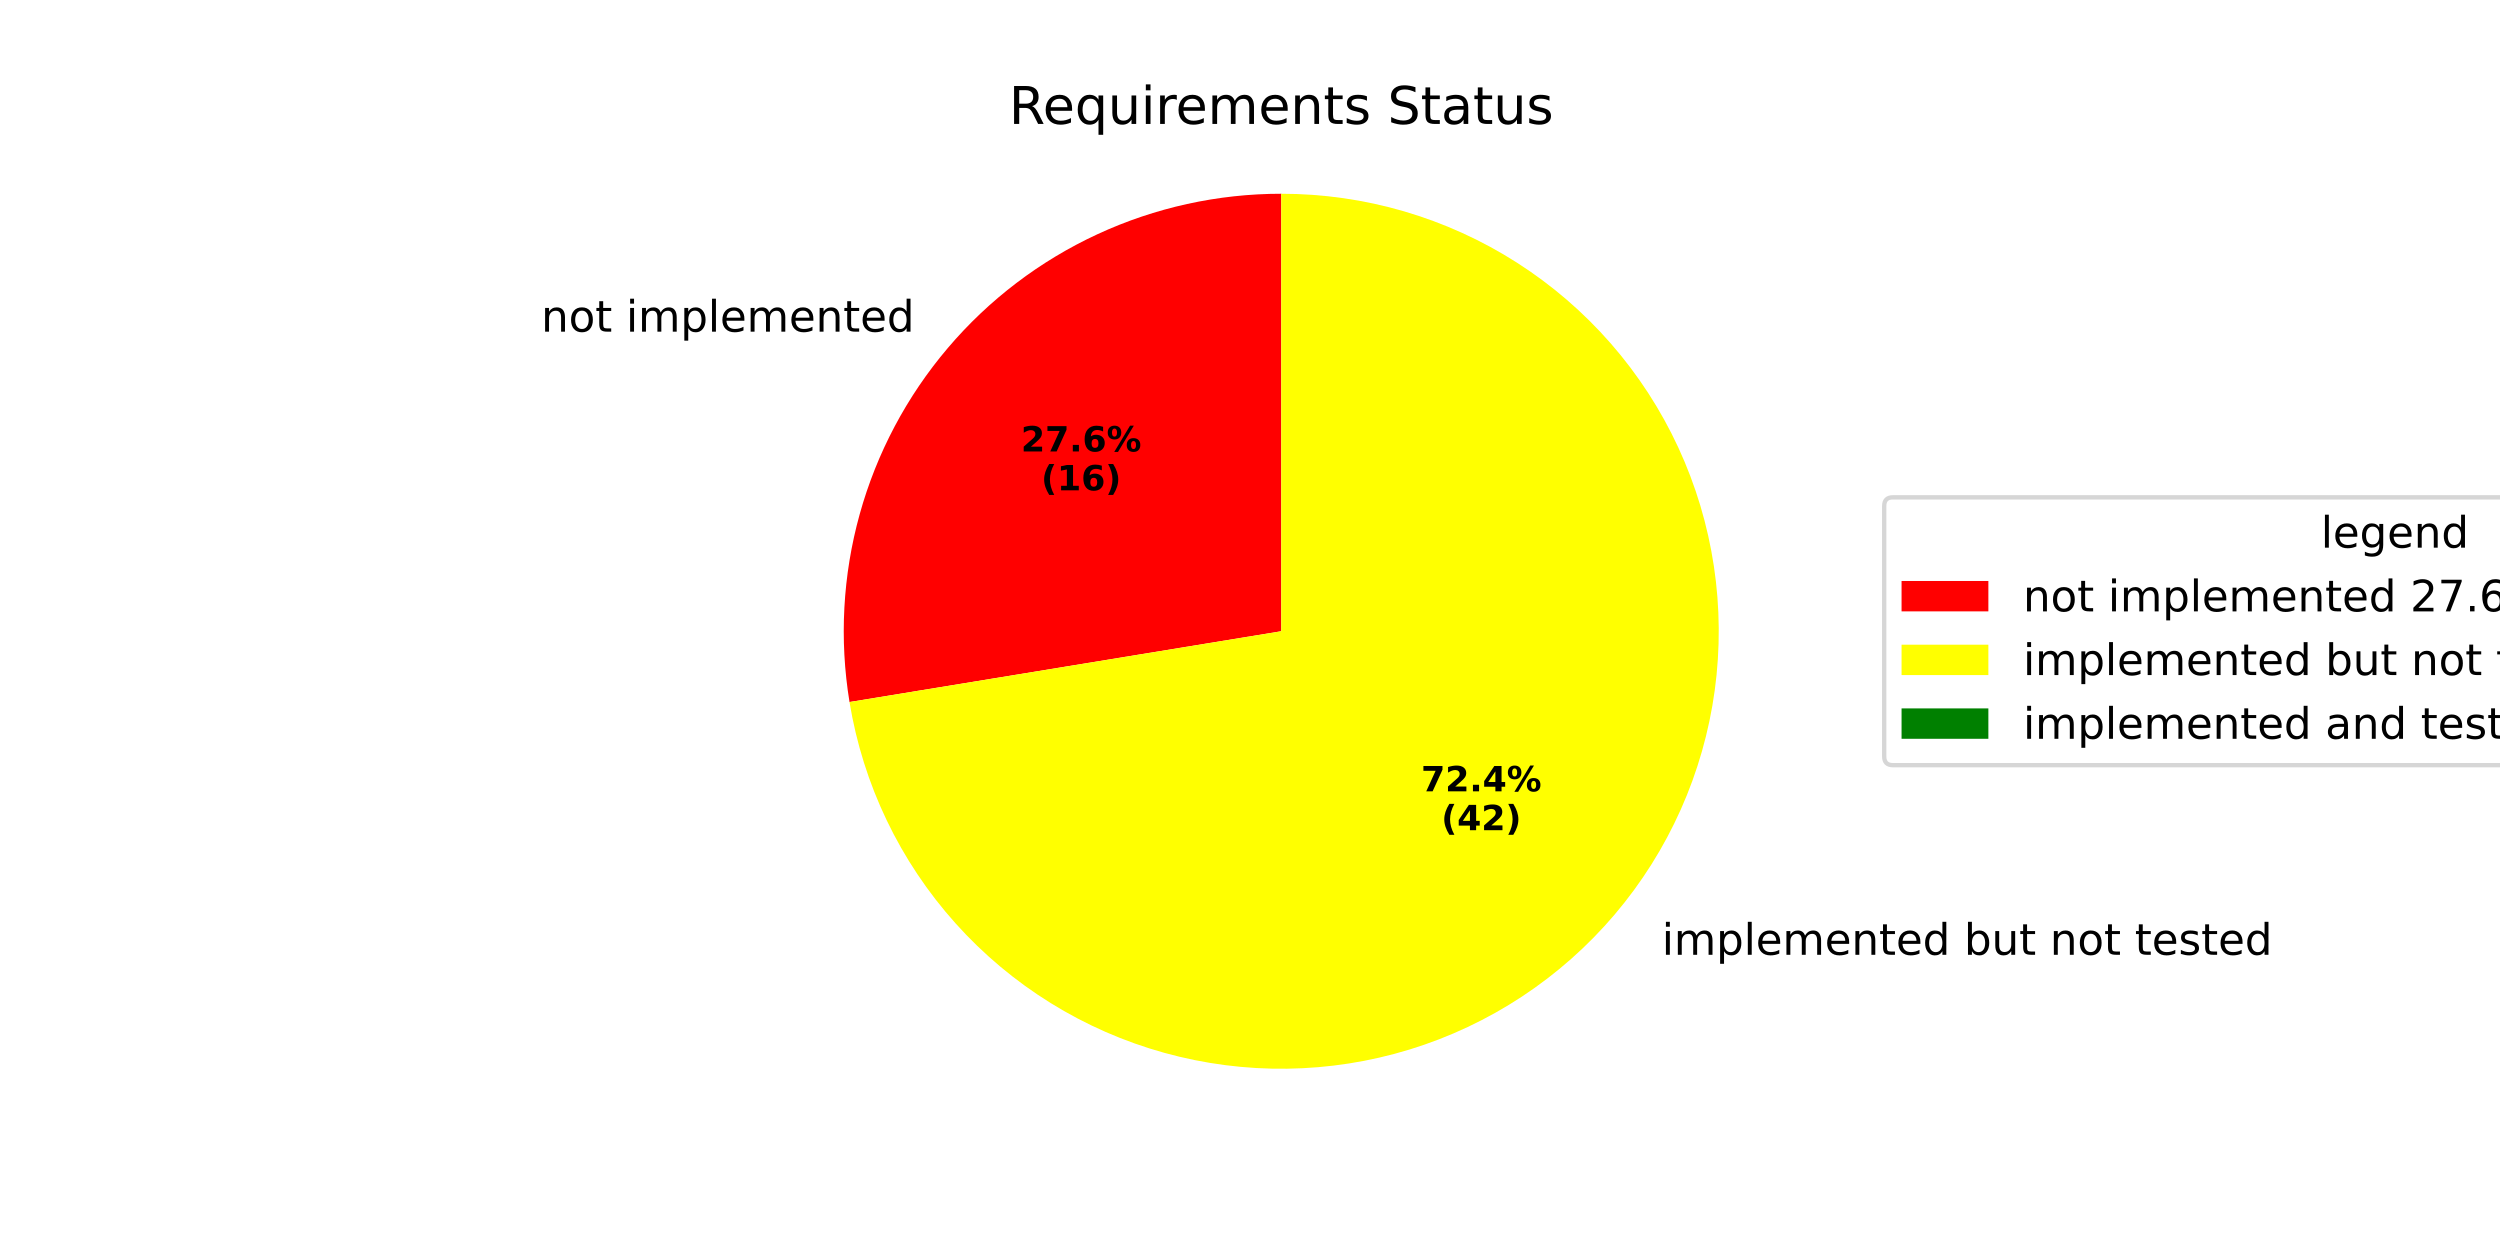
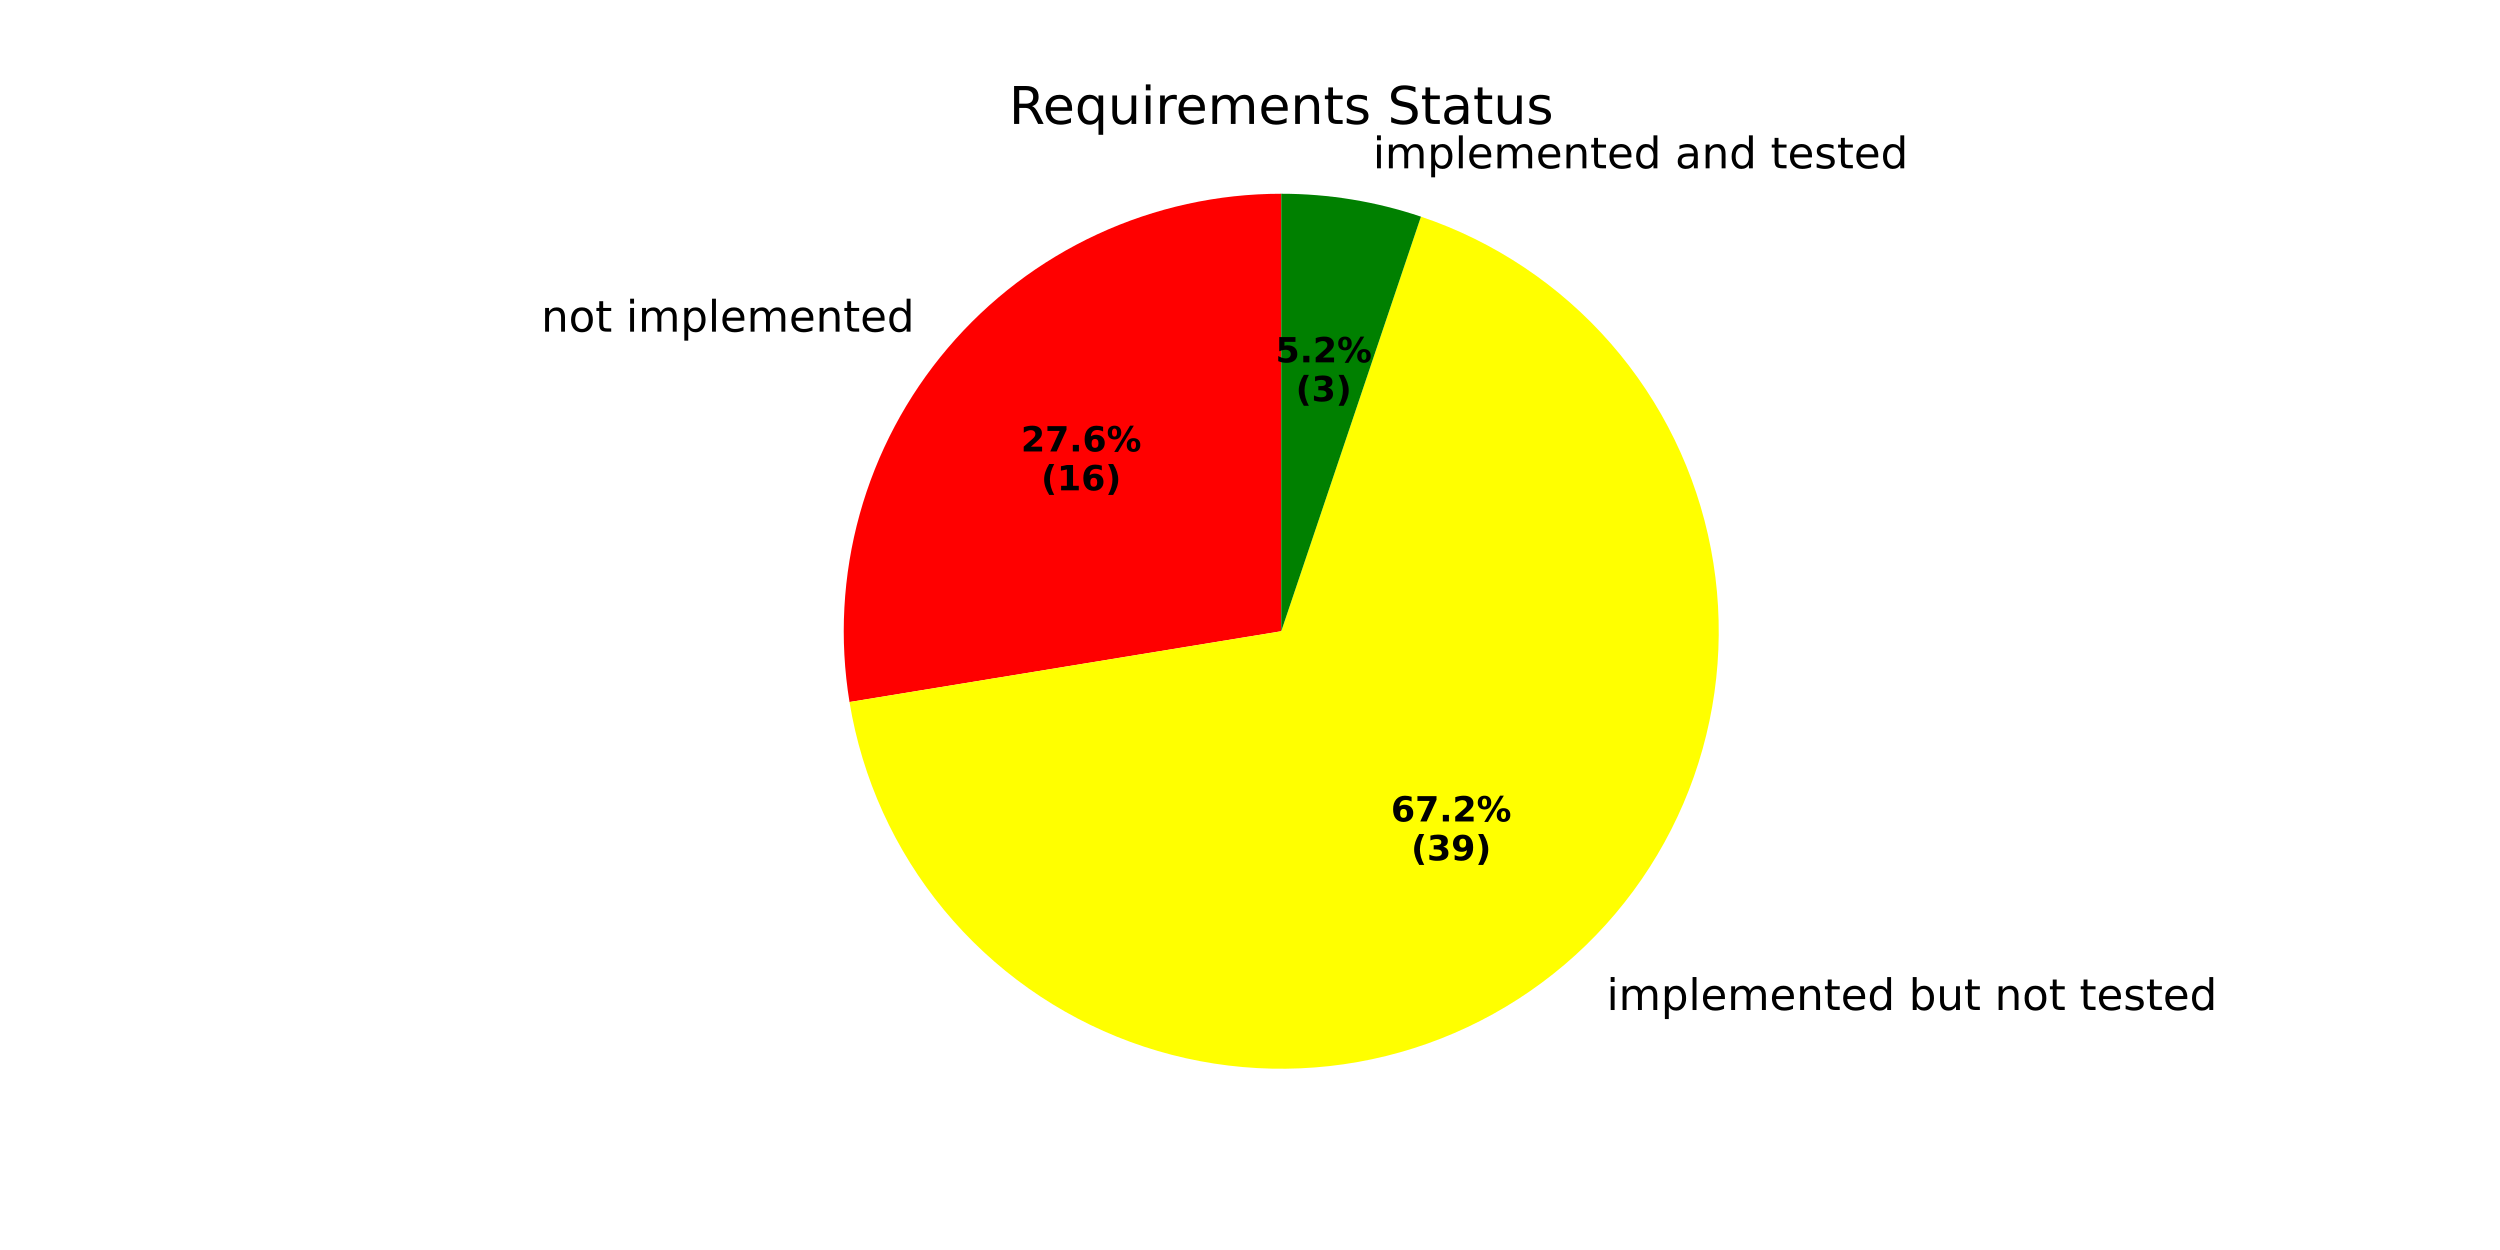
<svg xmlns="http://www.w3.org/2000/svg" xmlns:xlink="http://www.w3.org/1999/xlink" width="576pt" height="288pt" viewBox="0 0 576 288" version="1.1">
  <defs>
    <style type="text/css">*{stroke-linejoin: round; stroke-linecap: butt}</style>
  </defs>
  <g id="figure_1">
    <g id="patch_1">
      <path d="M 0 288  L 576 288  L 576 0  L 0 0  z " style="fill: #ffffff" />
    </g>
    <g id="axes_1">
      <g id="patch_2">
-         <path d="M 295.2 44.64  C 280.584 44.64 266.141 47.819 252.875 53.956  C 239.61 60.094 227.836 69.043 218.374 80.184  C 208.911 91.324 201.984 104.39 198.074 118.473  C 194.164 132.557 193.363 147.324 195.728 161.748  L 295.2 145.44  z " style="fill: #ff0000" />
+         <path d="M 295.2 44.64  C 280.584 44.64 266.141 47.819 252.875 53.956  C 239.61 60.094 227.837 69.043 218.374 80.183  C 208.912 91.324 201.984 104.39 198.074 118.473  C 194.164 132.557 193.363 147.324 195.728 161.748  L 295.2 145.44  z " style="fill: #ff0000" />
      </g>
      <g id="patch_3">
-         <path d="M 195.728 161.748  C 198.84 180.732 207.323 198.434 220.169 212.753  C 233.016 227.073 249.697 237.42 268.233 242.566  C 286.769 247.713 306.397 247.447 324.787 241.8  C 343.177 236.154 359.572 225.359 372.026 210.697  C 384.48 196.035 392.48 178.11 395.077 159.048  C 397.675 139.987 394.761 120.575 386.684 103.115  C 378.606 85.656 365.697 70.868 349.488 60.508  C 333.279 50.147 314.437 44.64 295.2 44.64  L 295.2 145.44  z " style="fill: #ffff00" />
+         <path d="M 195.728 161.748  C 198.615 179.36 206.129 195.893 217.497 209.65  C 228.866 223.408 243.687 233.903 260.44 240.057  C 277.192 246.212 295.282 247.808 312.853 244.682  C 330.424 241.557 346.854 233.82 360.457 222.266  C 374.059 210.712 384.352 195.75 390.279 178.916  C 396.206 162.082 397.557 143.972 394.194 126.445  C 390.831 108.918 382.872 92.594 371.135 79.149  C 359.398 65.705 344.299 55.615 327.386 49.917  L 295.2 145.44  z " style="fill: #ffff00" />
      </g>
      <g id="patch_4">
-         <path d="M 295.2 44.64  C 295.2 44.64 295.2 44.64 295.2 44.64  L 295.2 145.44  z " style="fill: #008000" />
+         <path d="M 327.386 49.917  C 322.209 48.172 316.899 46.852 311.508 45.968  C 306.117 45.084 300.663 44.64 295.2 44.64  L 295.2 145.44  z " style="fill: #008000" />
      </g>
      <g id="matplotlib.axis_1" />
      <g id="matplotlib.axis_2" />
      <g id="text_1">
-         <g transform="translate(124.6851 76.41726) scale(0.1 -0.1)">
+         <g transform="translate(124.6852 76.41723) scale(0.1 -0.1)">
          <defs>
            <path id="DejaVuSans-6e" d="M 3513 2113  L 3513 0  L 2938 0  L 2938 2094  Q 2938 2591 2744 2837  Q 2550 3084 2163 3084  Q 1697 3084 1428 2787  Q 1159 2491 1159 1978  L 1159 0  L 581 0  L 581 3500  L 1159 3500  L 1159 2956  Q 1366 3272 1645 3428  Q 1925 3584 2291 3584  Q 2894 3584 3203 3211  Q 3513 2838 3513 2113  z " transform="scale(0.015625)" />
            <path id="DejaVuSans-6f" d="M 1959 3097  Q 1497 3097 1228 2736  Q 959 2375 959 1747  Q 959 1119 1226 758  Q 1494 397 1959 397  Q 2419 397 2687 759  Q 2956 1122 2956 1747  Q 2956 2369 2687 2733  Q 2419 3097 1959 3097  z M 1959 3584  Q 2709 3584 3137 3096  Q 3566 2609 3566 1747  Q 3566 888 3137 398  Q 2709 -91 1959 -91  Q 1206 -91 779 398  Q 353 888 353 1747  Q 353 2609 779 3096  Q 1206 3584 1959 3584  z " transform="scale(0.015625)" />
            <path id="DejaVuSans-74" d="M 1172 4494  L 1172 3500  L 2356 3500  L 2356 3053  L 1172 3053  L 1172 1153  Q 1172 725 1289 603  Q 1406 481 1766 481  L 2356 481  L 2356 0  L 1766 0  Q 1100 0 847 248  Q 594 497 594 1153  L 594 3053  L 172 3053  L 172 3500  L 594 3500  L 594 4494  L 1172 4494  z " transform="scale(0.015625)" />
            <path id="DejaVuSans-20" transform="scale(0.015625)" />
            <path id="DejaVuSans-69" d="M 603 3500  L 1178 3500  L 1178 0  L 603 0  L 603 3500  z M 603 4863  L 1178 4863  L 1178 4134  L 603 4134  L 603 4863  z " transform="scale(0.015625)" />
            <path id="DejaVuSans-6d" d="M 3328 2828  Q 3544 3216 3844 3400  Q 4144 3584 4550 3584  Q 5097 3584 5394 3201  Q 5691 2819 5691 2113  L 5691 0  L 5113 0  L 5113 2094  Q 5113 2597 4934 2840  Q 4756 3084 4391 3084  Q 3944 3084 3684 2787  Q 3425 2491 3425 1978  L 3425 0  L 2847 0  L 2847 2094  Q 2847 2600 2669 2842  Q 2491 3084 2119 3084  Q 1678 3084 1418 2786  Q 1159 2488 1159 1978  L 1159 0  L 581 0  L 581 3500  L 1159 3500  L 1159 2956  Q 1356 3278 1631 3431  Q 1906 3584 2284 3584  Q 2666 3584 2933 3390  Q 3200 3197 3328 2828  z " transform="scale(0.015625)" />
            <path id="DejaVuSans-70" d="M 1159 525  L 1159 -1331  L 581 -1331  L 581 3500  L 1159 3500  L 1159 2969  Q 1341 3281 1617 3432  Q 1894 3584 2278 3584  Q 2916 3584 3314 3078  Q 3713 2572 3713 1747  Q 3713 922 3314 415  Q 2916 -91 2278 -91  Q 1894 -91 1617 61  Q 1341 213 1159 525  z M 3116 1747  Q 3116 2381 2855 2742  Q 2594 3103 2138 3103  Q 1681 3103 1420 2742  Q 1159 2381 1159 1747  Q 1159 1113 1420 752  Q 1681 391 2138 391  Q 2594 391 2855 752  Q 3116 1113 3116 1747  z " transform="scale(0.015625)" />
            <path id="DejaVuSans-6c" d="M 603 4863  L 1178 4863  L 1178 0  L 603 0  L 603 4863  z " transform="scale(0.015625)" />
            <path id="DejaVuSans-65" d="M 3597 1894  L 3597 1613  L 953 1613  Q 991 1019 1311 708  Q 1631 397 2203 397  Q 2534 397 2845 478  Q 3156 559 3463 722  L 3463 178  Q 3153 47 2828 -22  Q 2503 -91 2169 -91  Q 1331 -91 842 396  Q 353 884 353 1716  Q 353 2575 817 3079  Q 1281 3584 2069 3584  Q 2775 3584 3186 3129  Q 3597 2675 3597 1894  z M 3022 2063  Q 3016 2534 2758 2815  Q 2500 3097 2075 3097  Q 1594 3097 1305 2825  Q 1016 2553 972 2059  L 3022 2063  z " transform="scale(0.015625)" />
            <path id="DejaVuSans-64" d="M 2906 2969  L 2906 4863  L 3481 4863  L 3481 0  L 2906 0  L 2906 525  Q 2725 213 2448 61  Q 2172 -91 1784 -91  Q 1150 -91 751 415  Q 353 922 353 1747  Q 353 2572 751 3078  Q 1150 3584 1784 3584  Q 2172 3584 2448 3432  Q 2725 3281 2906 2969  z M 947 1747  Q 947 1113 1208 752  Q 1469 391 1925 391  Q 2381 391 2643 752  Q 2906 1113 2906 1747  Q 2906 2381 2643 2742  Q 2381 3103 1925 3103  Q 1469 3103 1208 2742  Q 947 2381 947 1747  z " transform="scale(0.015625)" />
          </defs>
          <use xlink:href="#DejaVuSans-6e" />
          <use xlink:href="#DejaVuSans-6f" transform="translate(63.37891 0)" />
          <use xlink:href="#DejaVuSans-74" transform="translate(124.5605 0)" />
          <use xlink:href="#DejaVuSans-20" transform="translate(163.7695 0)" />
          <use xlink:href="#DejaVuSans-69" transform="translate(195.5566 0)" />
          <use xlink:href="#DejaVuSans-6d" transform="translate(223.3398 0)" />
          <use xlink:href="#DejaVuSans-70" transform="translate(320.752 0)" />
          <use xlink:href="#DejaVuSans-6c" transform="translate(384.2285 0)" />
          <use xlink:href="#DejaVuSans-65" transform="translate(412.0117 0)" />
          <use xlink:href="#DejaVuSans-6d" transform="translate(473.5352 0)" />
          <use xlink:href="#DejaVuSans-65" transform="translate(570.9473 0)" />
          <use xlink:href="#DejaVuSans-6e" transform="translate(632.4707 0)" />
          <use xlink:href="#DejaVuSans-74" transform="translate(695.8496 0)" />
          <use xlink:href="#DejaVuSans-65" transform="translate(735.0586 0)" />
          <use xlink:href="#DejaVuSans-64" transform="translate(796.582 0)" />
        </g>
      </g>
      <g id="text_2">
-         <g transform="translate(235.2275 104.0146) scale(0.08 -0.08)">
+         <g transform="translate(235.2276 104.0145) scale(0.08 -0.08)">
          <defs>
            <path id="DejaVuSans-Bold-32" d="M 1844 884  L 3897 884  L 3897 0  L 506 0  L 506 884  L 2209 2388  Q 2438 2594 2547 2791  Q 2656 2988 2656 3200  Q 2656 3528 2436 3728  Q 2216 3928 1850 3928  Q 1569 3928 1234 3808  Q 900 3688 519 3450  L 519 4475  Q 925 4609 1322 4679  Q 1719 4750 2100 4750  Q 2938 4750 3402 4381  Q 3866 4013 3866 3353  Q 3866 2972 3669 2642  Q 3472 2313 2841 1759  L 1844 884  z " transform="scale(0.015625)" />
            <path id="DejaVuSans-Bold-37" d="M 428 4666  L 3944 4666  L 3944 3988  L 2125 0  L 953 0  L 2675 3781  L 428 3781  L 428 4666  z " transform="scale(0.015625)" />
            <path id="DejaVuSans-Bold-2e" d="M 653 1209  L 1778 1209  L 1778 0  L 653 0  L 653 1209  z " transform="scale(0.015625)" />
            <path id="DejaVuSans-Bold-36" d="M 2316 2303  Q 2000 2303 1842 2098  Q 1684 1894 1684 1484  Q 1684 1075 1842 870  Q 2000 666 2316 666  Q 2634 666 2792 870  Q 2950 1075 2950 1484  Q 2950 1894 2792 2098  Q 2634 2303 2316 2303  z M 3803 4544  L 3803 3681  Q 3506 3822 3243 3889  Q 2981 3956 2731 3956  Q 2194 3956 1894 3657  Q 1594 3359 1544 2772  Q 1750 2925 1990 3001  Q 2231 3078 2516 3078  Q 3231 3078 3670 2659  Q 4109 2241 4109 1563  Q 4109 813 3618 361  Q 3128 -91 2303 -91  Q 1394 -91 895 523  Q 397 1138 397 2266  Q 397 3422 980 4083  Q 1563 4744 2578 4744  Q 2900 4744 3203 4694  Q 3506 4644 3803 4544  z " transform="scale(0.015625)" />
            <path id="DejaVuSans-Bold-25" d="M 4959 1925  Q 4738 1925 4616 1733  Q 4494 1541 4494 1184  Q 4494 825 4614 633  Q 4734 441 4959 441  Q 5184 441 5303 633  Q 5422 825 5422 1184  Q 5422 1541 5301 1733  Q 5181 1925 4959 1925  z M 4959 2450  Q 5541 2450 5875 2112  Q 6209 1775 6209 1184  Q 6209 594 5875 251  Q 5541 -91 4959 -91  Q 4378 -91 4042 251  Q 3706 594 3706 1184  Q 3706 1772 4042 2111  Q 4378 2450 4959 2450  z M 2094 -91  L 1403 -91  L 4319 4750  L 5013 4750  L 2094 -91  z M 1453 4750  Q 2034 4750 2367 4411  Q 2700 4072 2700 3481  Q 2700 2891 2367 2550  Q 2034 2209 1453 2209  Q 872 2209 539 2550  Q 206 2891 206 3481  Q 206 4072 539 4411  Q 872 4750 1453 4750  z M 1453 4225  Q 1228 4225 1106 4031  Q 984 3838 984 3481  Q 984 3122 1106 2926  Q 1228 2731 1453 2731  Q 1678 2731 1798 2926  Q 1919 3122 1919 3481  Q 1919 3838 1797 4031  Q 1675 4225 1453 4225  z " transform="scale(0.015625)" />
          </defs>
          <use xlink:href="#DejaVuSans-Bold-32" />
          <use xlink:href="#DejaVuSans-Bold-37" transform="translate(69.58008 0)" />
          <use xlink:href="#DejaVuSans-Bold-2e" transform="translate(139.1602 0)" />
          <use xlink:href="#DejaVuSans-Bold-36" transform="translate(177.1484 0)" />
          <use xlink:href="#DejaVuSans-Bold-25" transform="translate(246.7285 0)" />
        </g>
-         <g transform="translate(239.8819 112.9728) scale(0.08 -0.08)">
+         <g transform="translate(239.882 112.9728) scale(0.08 -0.08)">
          <defs>
            <path id="DejaVuSans-Bold-28" d="M 2413 -844  L 1484 -844  Q 1006 -72 778 623  Q 550 1319 550 2003  Q 550 2688 779 3389  Q 1009 4091 1484 4856  L 2413 4856  Q 2013 4116 1813 3408  Q 1613 2700 1613 2009  Q 1613 1319 1811 609  Q 2009 -100 2413 -844  z " transform="scale(0.015625)" />
            <path id="DejaVuSans-Bold-31" d="M 750 831  L 1813 831  L 1813 3847  L 722 3622  L 722 4441  L 1806 4666  L 2950 4666  L 2950 831  L 4013 831  L 4013 0  L 750 0  L 750 831  z " transform="scale(0.015625)" />
            <path id="DejaVuSans-Bold-29" d="M 513 -844  Q 913 -100 1113 609  Q 1313 1319 1313 2009  Q 1313 2700 1113 3408  Q 913 4116 513 4856  L 1441 4856  Q 1916 4091 2145 3389  Q 2375 2688 2375 2003  Q 2375 1319 2147 623  Q 1919 -72 1441 -844  L 513 -844  z " transform="scale(0.015625)" />
          </defs>
          <use xlink:href="#DejaVuSans-Bold-28" />
          <use xlink:href="#DejaVuSans-Bold-31" transform="translate(45.70312 0)" />
          <use xlink:href="#DejaVuSans-Bold-36" transform="translate(115.2832 0)" />
          <use xlink:href="#DejaVuSans-Bold-29" transform="translate(184.8633 0)" />
        </g>
      </g>
      <g id="text_3">
-         <g transform="translate(379.7088 219.9819) scale(0.1 -0.1)">
+         <g transform="translate(366.9823 232.7081) scale(0.1 -0.1)">
          <defs>
            <path id="DejaVuSans-62" d="M 3116 1747  Q 3116 2381 2855 2742  Q 2594 3103 2138 3103  Q 1681 3103 1420 2742  Q 1159 2381 1159 1747  Q 1159 1113 1420 752  Q 1681 391 2138 391  Q 2594 391 2855 752  Q 3116 1113 3116 1747  z M 1159 2969  Q 1341 3281 1617 3432  Q 1894 3584 2278 3584  Q 2916 3584 3314 3078  Q 3713 2572 3713 1747  Q 3713 922 3314 415  Q 2916 -91 2278 -91  Q 1894 -91 1617 61  Q 1341 213 1159 525  L 1159 0  L 581 0  L 581 4863  L 1159 4863  L 1159 2969  z " transform="scale(0.015625)" />
            <path id="DejaVuSans-75" d="M 544 1381  L 544 3500  L 1119 3500  L 1119 1403  Q 1119 906 1312 657  Q 1506 409 1894 409  Q 2359 409 2629 706  Q 2900 1003 2900 1516  L 2900 3500  L 3475 3500  L 3475 0  L 2900 0  L 2900 538  Q 2691 219 2414 64  Q 2138 -91 1772 -91  Q 1169 -91 856 284  Q 544 659 544 1381  z M 1991 3584  L 1991 3584  z " transform="scale(0.015625)" />
            <path id="DejaVuSans-73" d="M 2834 3397  L 2834 2853  Q 2591 2978 2328 3040  Q 2066 3103 1784 3103  Q 1356 3103 1142 2972  Q 928 2841 928 2578  Q 928 2378 1081 2264  Q 1234 2150 1697 2047  L 1894 2003  Q 2506 1872 2764 1633  Q 3022 1394 3022 966  Q 3022 478 2636 193  Q 2250 -91 1575 -91  Q 1294 -91 989 -36  Q 684 19 347 128  L 347 722  Q 666 556 975 473  Q 1284 391 1588 391  Q 1994 391 2212 530  Q 2431 669 2431 922  Q 2431 1156 2273 1281  Q 2116 1406 1581 1522  L 1381 1569  Q 847 1681 609 1914  Q 372 2147 372 2553  Q 372 3047 722 3315  Q 1072 3584 1716 3584  Q 2034 3584 2315 3537  Q 2597 3491 2834 3397  z " transform="scale(0.015625)" />
          </defs>
          <use xlink:href="#DejaVuSans-20" />
          <use xlink:href="#DejaVuSans-69" transform="translate(31.78711 0)" />
          <use xlink:href="#DejaVuSans-6d" transform="translate(59.57031 0)" />
          <use xlink:href="#DejaVuSans-70" transform="translate(156.9824 0)" />
          <use xlink:href="#DejaVuSans-6c" transform="translate(220.459 0)" />
          <use xlink:href="#DejaVuSans-65" transform="translate(248.2422 0)" />
          <use xlink:href="#DejaVuSans-6d" transform="translate(309.7656 0)" />
          <use xlink:href="#DejaVuSans-65" transform="translate(407.1777 0)" />
          <use xlink:href="#DejaVuSans-6e" transform="translate(468.7012 0)" />
          <use xlink:href="#DejaVuSans-74" transform="translate(532.0801 0)" />
          <use xlink:href="#DejaVuSans-65" transform="translate(571.2891 0)" />
          <use xlink:href="#DejaVuSans-64" transform="translate(632.8125 0)" />
          <use xlink:href="#DejaVuSans-20" transform="translate(696.2891 0)" />
          <use xlink:href="#DejaVuSans-62" transform="translate(728.0762 0)" />
          <use xlink:href="#DejaVuSans-75" transform="translate(791.5527 0)" />
          <use xlink:href="#DejaVuSans-74" transform="translate(854.9316 0)" />
          <use xlink:href="#DejaVuSans-20" transform="translate(894.1406 0)" />
          <use xlink:href="#DejaVuSans-6e" transform="translate(925.9277 0)" />
          <use xlink:href="#DejaVuSans-6f" transform="translate(989.3066 0)" />
          <use xlink:href="#DejaVuSans-74" transform="translate(1050.488 0)" />
          <use xlink:href="#DejaVuSans-20" transform="translate(1089.697 0)" />
          <use xlink:href="#DejaVuSans-74" transform="translate(1121.484 0)" />
          <use xlink:href="#DejaVuSans-65" transform="translate(1160.693 0)" />
          <use xlink:href="#DejaVuSans-73" transform="translate(1222.217 0)" />
          <use xlink:href="#DejaVuSans-74" transform="translate(1274.316 0)" />
          <use xlink:href="#DejaVuSans-65" transform="translate(1313.525 0)" />
          <use xlink:href="#DejaVuSans-64" transform="translate(1375.049 0)" />
        </g>
      </g>
      <g id="text_4">
-         <g transform="translate(327.4188 182.3226) scale(0.08 -0.08)">
-           <defs>
-             <path id="DejaVuSans-Bold-34" d="M 2356 3675  L 1038 1722  L 2356 1722  L 2356 3675  z M 2156 4666  L 3494 4666  L 3494 1722  L 4159 1722  L 4159 850  L 3494 850  L 3494 0  L 2356 0  L 2356 850  L 288 850  L 288 1881  L 2156 4666  z " transform="scale(0.015625)" />
-           </defs>
-           <use xlink:href="#DejaVuSans-Bold-37" />
-           <use xlink:href="#DejaVuSans-Bold-32" transform="translate(69.58008 0)" />
+         <g transform="translate(320.4772 189.2641) scale(0.08 -0.08)">
+           <use xlink:href="#DejaVuSans-Bold-36" />
+           <use xlink:href="#DejaVuSans-Bold-37" transform="translate(69.58008 0)" />
          <use xlink:href="#DejaVuSans-Bold-2e" transform="translate(139.1602 0)" />
-           <use xlink:href="#DejaVuSans-Bold-34" transform="translate(177.1484 0)" />
+           <use xlink:href="#DejaVuSans-Bold-32" transform="translate(177.1484 0)" />
          <use xlink:href="#DejaVuSans-Bold-25" transform="translate(246.7285 0)" />
        </g>
-         <g transform="translate(332.0732 191.2808) scale(0.08 -0.08)">
+         <g transform="translate(325.1315 198.2223) scale(0.08 -0.08)">
+           <defs>
+             <path id="DejaVuSans-Bold-33" d="M 2981 2516  Q 3453 2394 3698 2092  Q 3944 1791 3944 1325  Q 3944 631 3412 270  Q 2881 -91 1863 -91  Q 1503 -91 1142 -33  Q 781 25 428 141  L 428 1069  Q 766 900 1098 814  Q 1431 728 1753 728  Q 2231 728 2486 893  Q 2741 1059 2741 1369  Q 2741 1688 2480 1852  Q 2219 2016 1709 2016  L 1228 2016  L 1228 2791  L 1734 2791  Q 2188 2791 2409 2933  Q 2631 3075 2631 3366  Q 2631 3634 2415 3781  Q 2200 3928 1806 3928  Q 1516 3928 1219 3862  Q 922 3797 628 3669  L 628 4550  Q 984 4650 1334 4700  Q 1684 4750 2022 4750  Q 2931 4750 3382 4451  Q 3834 4153 3834 3553  Q 3834 3144 3618 2883  Q 3403 2622 2981 2516  z " transform="scale(0.015625)" />
+             <path id="DejaVuSans-Bold-39" d="M 641 103  L 641 966  Q 928 831 1190 764  Q 1453 697 1709 697  Q 2247 697 2547 995  Q 2847 1294 2900 1881  Q 2688 1725 2447 1647  Q 2206 1569 1925 1569  Q 1209 1569 770 1986  Q 331 2403 331 3084  Q 331 3838 820 4291  Q 1309 4744 2131 4744  Q 3044 4744 3544 4128  Q 4044 3513 4044 2388  Q 4044 1231 3459 570  Q 2875 -91 1856 -91  Q 1528 -91 1228 -42  Q 928 6 641 103  z M 2125 2350  Q 2441 2350 2600 2554  Q 2759 2759 2759 3169  Q 2759 3575 2600 3781  Q 2441 3988 2125 3988  Q 1809 3988 1650 3781  Q 1491 3575 1491 3169  Q 1491 2759 1650 2554  Q 1809 2350 2125 2350  z " transform="scale(0.015625)" />
+           </defs>
          <use xlink:href="#DejaVuSans-Bold-28" />
-           <use xlink:href="#DejaVuSans-Bold-34" transform="translate(45.70312 0)" />
-           <use xlink:href="#DejaVuSans-Bold-32" transform="translate(115.2832 0)" />
+           <use xlink:href="#DejaVuSans-Bold-33" transform="translate(45.70312 0)" />
+           <use xlink:href="#DejaVuSans-Bold-39" transform="translate(115.2832 0)" />
          <use xlink:href="#DejaVuSans-Bold-29" transform="translate(184.8633 0)" />
        </g>
      </g>
      <g id="text_5">
+         <g transform="translate(313.1385 38.78004) scale(0.1 -0.1)">
+           <defs>
+             <path id="DejaVuSans-61" d="M 2194 1759  Q 1497 1759 1228 1600  Q 959 1441 959 1056  Q 959 750 1161 570  Q 1363 391 1709 391  Q 2188 391 2477 730  Q 2766 1069 2766 1631  L 2766 1759  L 2194 1759  z M 3341 1997  L 3341 0  L 2766 0  L 2766 531  Q 2569 213 2275 61  Q 1981 -91 1556 -91  Q 1019 -91 701 211  Q 384 513 384 1019  Q 384 1609 779 1909  Q 1175 2209 1959 2209  L 2766 2209  L 2766 2266  Q 2766 2663 2505 2880  Q 2244 3097 1772 3097  Q 1472 3097 1187 3025  Q 903 2953 641 2809  L 641 3341  Q 956 3463 1253 3523  Q 1550 3584 1831 3584  Q 2591 3584 2966 3190  Q 3341 2797 3341 1997  z " transform="scale(0.015625)" />
+           </defs>
+           <use xlink:href="#DejaVuSans-20" />
+           <use xlink:href="#DejaVuSans-69" transform="translate(31.78711 0)" />
+           <use xlink:href="#DejaVuSans-6d" transform="translate(59.57031 0)" />
+           <use xlink:href="#DejaVuSans-70" transform="translate(156.9824 0)" />
+           <use xlink:href="#DejaVuSans-6c" transform="translate(220.459 0)" />
+           <use xlink:href="#DejaVuSans-65" transform="translate(248.2422 0)" />
+           <use xlink:href="#DejaVuSans-6d" transform="translate(309.7656 0)" />
+           <use xlink:href="#DejaVuSans-65" transform="translate(407.1777 0)" />
+           <use xlink:href="#DejaVuSans-6e" transform="translate(468.7012 0)" />
+           <use xlink:href="#DejaVuSans-74" transform="translate(532.0801 0)" />
+           <use xlink:href="#DejaVuSans-65" transform="translate(571.2891 0)" />
+           <use xlink:href="#DejaVuSans-64" transform="translate(632.8125 0)" />
+           <use xlink:href="#DejaVuSans-20" transform="translate(696.2891 0)" />
+           <use xlink:href="#DejaVuSans-61" transform="translate(728.0762 0)" />
+           <use xlink:href="#DejaVuSans-6e" transform="translate(789.3555 0)" />
+           <use xlink:href="#DejaVuSans-64" transform="translate(852.7344 0)" />
+           <use xlink:href="#DejaVuSans-20" transform="translate(916.2109 0)" />
+           <use xlink:href="#DejaVuSans-74" transform="translate(947.998 0)" />
+           <use xlink:href="#DejaVuSans-65" transform="translate(987.207 0)" />
+           <use xlink:href="#DejaVuSans-73" transform="translate(1048.73 0)" />
+           <use xlink:href="#DejaVuSans-74" transform="translate(1100.83 0)" />
+           <use xlink:href="#DejaVuSans-65" transform="translate(1140.039 0)" />
+           <use xlink:href="#DejaVuSans-64" transform="translate(1201.562 0)" />
+         </g>
+       </g>
+       <g id="text_6">
+         <g transform="translate(293.8909 83.48515) scale(0.08 -0.08)">
+           <defs>
+             <path id="DejaVuSans-Bold-35" d="M 678 4666  L 3669 4666  L 3669 3781  L 1638 3781  L 1638 3059  Q 1775 3097 1914 3117  Q 2053 3138 2203 3138  Q 3056 3138 3531 2711  Q 4006 2284 4006 1522  Q 4006 766 3489 337  Q 2972 -91 2053 -91  Q 1656 -91 1267 -14  Q 878 63 494 219  L 494 1166  Q 875 947 1217 837  Q 1559 728 1863 728  Q 2300 728 2551 942  Q 2803 1156 2803 1522  Q 2803 1891 2551 2103  Q 2300 2316 1863 2316  Q 1603 2316 1309 2248  Q 1016 2181 678 2041  L 678 4666  z " transform="scale(0.015625)" />
+           </defs>
+           <use xlink:href="#DejaVuSans-Bold-35" />
+           <use xlink:href="#DejaVuSans-Bold-2e" transform="translate(69.58008 0)" />
+           <use xlink:href="#DejaVuSans-Bold-32" transform="translate(107.5684 0)" />
+           <use xlink:href="#DejaVuSans-Bold-25" transform="translate(177.1484 0)" />
+         </g>
+         <g transform="translate(298.5453 92.4434) scale(0.08 -0.08)">
+           <use xlink:href="#DejaVuSans-Bold-28" />
+           <use xlink:href="#DejaVuSans-Bold-33" transform="translate(45.70312 0)" />
+           <use xlink:href="#DejaVuSans-Bold-29" transform="translate(115.2832 0)" />
+         </g>
+       </g>
+       <g id="text_7">
        <g transform="translate(232.4653 28.56) scale(0.12 -0.12)">
          <defs>
            <path id="DejaVuSans-52" d="M 2841 2188  Q 3044 2119 3236 1894  Q 3428 1669 3622 1275  L 4263 0  L 3584 0  L 2988 1197  Q 2756 1666 2539 1819  Q 2322 1972 1947 1972  L 1259 1972  L 1259 0  L 628 0  L 628 4666  L 2053 4666  Q 2853 4666 3247 4331  Q 3641 3997 3641 3322  Q 3641 2881 3436 2590  Q 3231 2300 2841 2188  z M 1259 4147  L 1259 2491  L 2053 2491  Q 2509 2491 2742 2702  Q 2975 2913 2975 3322  Q 2975 3731 2742 3939  Q 2509 4147 2053 4147  L 1259 4147  z " transform="scale(0.015625)" />
            <path id="DejaVuSans-71" d="M 947 1747  Q 947 1113 1208 752  Q 1469 391 1925 391  Q 2381 391 2643 752  Q 2906 1113 2906 1747  Q 2906 2381 2643 2742  Q 2381 3103 1925 3103  Q 1469 3103 1208 2742  Q 947 2381 947 1747  z M 2906 525  Q 2725 213 2448 61  Q 2172 -91 1784 -91  Q 1150 -91 751 415  Q 353 922 353 1747  Q 353 2572 751 3078  Q 1150 3584 1784 3584  Q 2172 3584 2448 3432  Q 2725 3281 2906 2969  L 2906 3500  L 3481 3500  L 3481 -1331  L 2906 -1331  L 2906 525  z " transform="scale(0.015625)" />
            <path id="DejaVuSans-72" d="M 2631 2963  Q 2534 3019 2420 3045  Q 2306 3072 2169 3072  Q 1681 3072 1420 2755  Q 1159 2438 1159 1844  L 1159 0  L 581 0  L 581 3500  L 1159 3500  L 1159 2956  Q 1341 3275 1631 3429  Q 1922 3584 2338 3584  Q 2397 3584 2469 3576  Q 2541 3569 2628 3553  L 2631 2963  z " transform="scale(0.015625)" />
            <path id="DejaVuSans-53" d="M 3425 4513  L 3425 3897  Q 3066 4069 2747 4153  Q 2428 4238 2131 4238  Q 1616 4238 1336 4038  Q 1056 3838 1056 3469  Q 1056 3159 1242 3001  Q 1428 2844 1947 2747  L 2328 2669  Q 3034 2534 3370 2195  Q 3706 1856 3706 1288  Q 3706 609 3251 259  Q 2797 -91 1919 -91  Q 1588 -91 1214 -16  Q 841 59 441 206  L 441 856  Q 825 641 1194 531  Q 1563 422 1919 422  Q 2459 422 2753 634  Q 3047 847 3047 1241  Q 3047 1584 2836 1778  Q 2625 1972 2144 2069  L 1759 2144  Q 1053 2284 737 2584  Q 422 2884 422 3419  Q 422 4038 858 4394  Q 1294 4750 2059 4750  Q 2388 4750 2728 4690  Q 3069 4631 3425 4513  z " transform="scale(0.015625)" />
-             <path id="DejaVuSans-61" d="M 2194 1759  Q 1497 1759 1228 1600  Q 959 1441 959 1056  Q 959 750 1161 570  Q 1363 391 1709 391  Q 2188 391 2477 730  Q 2766 1069 2766 1631  L 2766 1759  L 2194 1759  z M 3341 1997  L 3341 0  L 2766 0  L 2766 531  Q 2569 213 2275 61  Q 1981 -91 1556 -91  Q 1019 -91 701 211  Q 384 513 384 1019  Q 384 1609 779 1909  Q 1175 2209 1959 2209  L 2766 2209  L 2766 2266  Q 2766 2663 2505 2880  Q 2244 3097 1772 3097  Q 1472 3097 1187 3025  Q 903 2953 641 2809  L 641 3341  Q 956 3463 1253 3523  Q 1550 3584 1831 3584  Q 2591 3584 2966 3190  Q 3341 2797 3341 1997  z " transform="scale(0.015625)" />
          </defs>
          <use xlink:href="#DejaVuSans-52" />
          <use xlink:href="#DejaVuSans-65" transform="translate(64.98242 0)" />
          <use xlink:href="#DejaVuSans-71" transform="translate(126.5059 0)" />
          <use xlink:href="#DejaVuSans-75" transform="translate(189.9824 0)" />
          <use xlink:href="#DejaVuSans-69" transform="translate(253.3613 0)" />
          <use xlink:href="#DejaVuSans-72" transform="translate(281.1445 0)" />
          <use xlink:href="#DejaVuSans-65" transform="translate(320.0078 0)" />
          <use xlink:href="#DejaVuSans-6d" transform="translate(381.5312 0)" />
          <use xlink:href="#DejaVuSans-65" transform="translate(478.9434 0)" />
          <use xlink:href="#DejaVuSans-6e" transform="translate(540.4668 0)" />
          <use xlink:href="#DejaVuSans-74" transform="translate(603.8457 0)" />
          <use xlink:href="#DejaVuSans-73" transform="translate(643.0547 0)" />
          <use xlink:href="#DejaVuSans-20" transform="translate(695.1543 0)" />
          <use xlink:href="#DejaVuSans-53" transform="translate(726.9414 0)" />
          <use xlink:href="#DejaVuSans-74" transform="translate(790.418 0)" />
          <use xlink:href="#DejaVuSans-61" transform="translate(829.627 0)" />
          <use xlink:href="#DejaVuSans-74" transform="translate(890.9062 0)" />
          <use xlink:href="#DejaVuSans-75" transform="translate(930.1152 0)" />
          <use xlink:href="#DejaVuSans-73" transform="translate(993.4941 0)" />
        </g>
      </g>
-       <g id="legend_1">
-         <g id="patch_5">
-           <path d="M 436.12 176.296  L 667.445 176.296  Q 669.445 176.296 669.445 174.296  L 669.445 116.584  Q 669.445 114.584 667.445 114.584  L 436.12 114.584  Q 434.12 114.584 434.12 116.584  L 434.12 174.296  Q 434.12 176.296 436.12 176.296  z " style="fill: #ffffff; opacity: 0.8; stroke: #cccccc; stroke-linejoin: miter" />
-         </g>
-         <g id="text_6">
-           <g transform="translate(534.7231 126.1822) scale(0.1 -0.1)">
-             <defs>
-               <path id="DejaVuSans-67" d="M 2906 1791  Q 2906 2416 2648 2759  Q 2391 3103 1925 3103  Q 1463 3103 1205 2759  Q 947 2416 947 1791  Q 947 1169 1205 825  Q 1463 481 1925 481  Q 2391 481 2648 825  Q 2906 1169 2906 1791  z M 3481 434  Q 3481 -459 3084 -895  Q 2688 -1331 1869 -1331  Q 1566 -1331 1297 -1286  Q 1028 -1241 775 -1147  L 775 -588  Q 1028 -725 1275 -790  Q 1522 -856 1778 -856  Q 2344 -856 2625 -561  Q 2906 -266 2906 331  L 2906 616  Q 2728 306 2450 153  Q 2172 0 1784 0  Q 1141 0 747 490  Q 353 981 353 1791  Q 353 2603 747 3093  Q 1141 3584 1784 3584  Q 2172 3584 2450 3431  Q 2728 3278 2906 2969  L 2906 3500  L 3481 3500  L 3481 434  z " transform="scale(0.015625)" />
-             </defs>
-             <use xlink:href="#DejaVuSans-6c" />
-             <use xlink:href="#DejaVuSans-65" transform="translate(27.7832 0)" />
-             <use xlink:href="#DejaVuSans-67" transform="translate(89.30664 0)" />
-             <use xlink:href="#DejaVuSans-65" transform="translate(152.7832 0)" />
-             <use xlink:href="#DejaVuSans-6e" transform="translate(214.3066 0)" />
-             <use xlink:href="#DejaVuSans-64" transform="translate(277.6855 0)" />
-           </g>
-         </g>
-         <g id="patch_6">
-           <path d="M 438.12 140.86  L 458.12 140.86  L 458.12 133.86  L 438.12 133.86  z " style="fill: #ff0000" />
-         </g>
-         <g id="text_7">
-           <g transform="translate(466.12 140.8603) scale(0.1 -0.1)">
-             <defs>
-               <path id="DejaVuSans-32" d="M 1228 531  L 3431 531  L 3431 0  L 469 0  L 469 531  Q 828 903 1448 1529  Q 2069 2156 2228 2338  Q 2531 2678 2651 2914  Q 2772 3150 2772 3378  Q 2772 3750 2511 3984  Q 2250 4219 1831 4219  Q 1534 4219 1204 4116  Q 875 4013 500 3803  L 500 4441  Q 881 4594 1212 4672  Q 1544 4750 1819 4750  Q 2544 4750 2975 4387  Q 3406 4025 3406 3419  Q 3406 3131 3298 2873  Q 3191 2616 2906 2266  Q 2828 2175 2409 1742  Q 1991 1309 1228 531  z " transform="scale(0.015625)" />
-               <path id="DejaVuSans-37" d="M 525 4666  L 3525 4666  L 3525 4397  L 1831 0  L 1172 0  L 2766 4134  L 525 4134  L 525 4666  z " transform="scale(0.015625)" />
-               <path id="DejaVuSans-2e" d="M 684 794  L 1344 794  L 1344 0  L 684 0  L 684 794  z " transform="scale(0.015625)" />
-               <path id="DejaVuSans-36" d="M 2113 2584  Q 1688 2584 1439 2293  Q 1191 2003 1191 1497  Q 1191 994 1439 701  Q 1688 409 2113 409  Q 2538 409 2786 701  Q 3034 994 3034 1497  Q 3034 2003 2786 2293  Q 2538 2584 2113 2584  z M 3366 4563  L 3366 3988  Q 3128 4100 2886 4159  Q 2644 4219 2406 4219  Q 1781 4219 1451 3797  Q 1122 3375 1075 2522  Q 1259 2794 1537 2939  Q 1816 3084 2150 3084  Q 2853 3084 3261 2657  Q 3669 2231 3669 1497  Q 3669 778 3244 343  Q 2819 -91 2113 -91  Q 1303 -91 875 529  Q 447 1150 447 2328  Q 447 3434 972 4092  Q 1497 4750 2381 4750  Q 2619 4750 2861 4703  Q 3103 4656 3366 4563  z " transform="scale(0.015625)" />
-               <path id="DejaVuSans-25" d="M 4653 2053  Q 4381 2053 4226 1822  Q 4072 1591 4072 1178  Q 4072 772 4226 539  Q 4381 306 4653 306  Q 4919 306 5073 539  Q 5228 772 5228 1178  Q 5228 1588 5073 1820  Q 4919 2053 4653 2053  z M 4653 2450  Q 5147 2450 5437 2106  Q 5728 1763 5728 1178  Q 5728 594 5436 251  Q 5144 -91 4653 -91  Q 4153 -91 3862 251  Q 3572 594 3572 1178  Q 3572 1766 3864 2108  Q 4156 2450 4653 2450  z M 1428 4353  Q 1159 4353 1004 4120  Q 850 3888 850 3481  Q 850 3069 1003 2837  Q 1156 2606 1428 2606  Q 1700 2606 1854 2837  Q 2009 3069 2009 3481  Q 2009 3884 1853 4118  Q 1697 4353 1428 4353  z M 4250 4750  L 4750 4750  L 1831 -91  L 1331 -91  L 4250 4750  z M 1428 4750  Q 1922 4750 2215 4408  Q 2509 4066 2509 3481  Q 2509 2891 2217 2550  Q 1925 2209 1428 2209  Q 931 2209 642 2551  Q 353 2894 353 3481  Q 353 4063 643 4406  Q 934 4750 1428 4750  z " transform="scale(0.015625)" />
-               <path id="DejaVuSans-28" d="M 1984 4856  Q 1566 4138 1362 3434  Q 1159 2731 1159 2009  Q 1159 1288 1364 580  Q 1569 -128 1984 -844  L 1484 -844  Q 1016 -109 783 600  Q 550 1309 550 2009  Q 550 2706 781 3412  Q 1013 4119 1484 4856  L 1984 4856  z " transform="scale(0.015625)" />
-               <path id="DejaVuSans-31" d="M 794 531  L 1825 531  L 1825 4091  L 703 3866  L 703 4441  L 1819 4666  L 2450 4666  L 2450 531  L 3481 531  L 3481 0  L 794 0  L 794 531  z " transform="scale(0.015625)" />
-               <path id="DejaVuSans-29" d="M 513 4856  L 1013 4856  Q 1481 4119 1714 3412  Q 1947 2706 1947 2009  Q 1947 1309 1714 600  Q 1481 -109 1013 -844  L 513 -844  Q 928 -128 1133 580  Q 1338 1288 1338 2009  Q 1338 2731 1133 3434  Q 928 4138 513 4856  z " transform="scale(0.015625)" />
-             </defs>
-             <use xlink:href="#DejaVuSans-6e" />
-             <use xlink:href="#DejaVuSans-6f" transform="translate(63.37891 0)" />
-             <use xlink:href="#DejaVuSans-74" transform="translate(124.5605 0)" />
-             <use xlink:href="#DejaVuSans-20" transform="translate(163.7695 0)" />
-             <use xlink:href="#DejaVuSans-69" transform="translate(195.5566 0)" />
-             <use xlink:href="#DejaVuSans-6d" transform="translate(223.3398 0)" />
-             <use xlink:href="#DejaVuSans-70" transform="translate(320.752 0)" />
-             <use xlink:href="#DejaVuSans-6c" transform="translate(384.2285 0)" />
-             <use xlink:href="#DejaVuSans-65" transform="translate(412.0117 0)" />
-             <use xlink:href="#DejaVuSans-6d" transform="translate(473.5352 0)" />
-             <use xlink:href="#DejaVuSans-65" transform="translate(570.9473 0)" />
-             <use xlink:href="#DejaVuSans-6e" transform="translate(632.4707 0)" />
-             <use xlink:href="#DejaVuSans-74" transform="translate(695.8496 0)" />
-             <use xlink:href="#DejaVuSans-65" transform="translate(735.0586 0)" />
-             <use xlink:href="#DejaVuSans-64" transform="translate(796.582 0)" />
-             <use xlink:href="#DejaVuSans-20" transform="translate(860.0586 0)" />
-             <use xlink:href="#DejaVuSans-32" transform="translate(891.8457 0)" />
-             <use xlink:href="#DejaVuSans-37" transform="translate(955.4688 0)" />
-             <use xlink:href="#DejaVuSans-2e" transform="translate(1019.092 0)" />
-             <use xlink:href="#DejaVuSans-36" transform="translate(1050.879 0)" />
-             <use xlink:href="#DejaVuSans-25" transform="translate(1114.502 0)" />
-             <use xlink:href="#DejaVuSans-20" transform="translate(1209.521 0)" />
-             <use xlink:href="#DejaVuSans-28" transform="translate(1241.309 0)" />
-             <use xlink:href="#DejaVuSans-31" transform="translate(1280.322 0)" />
-             <use xlink:href="#DejaVuSans-36" transform="translate(1343.945 0)" />
-             <use xlink:href="#DejaVuSans-29" transform="translate(1407.568 0)" />
-           </g>
-         </g>
-         <g id="patch_7">
-           <path d="M 438.12 155.538  L 458.12 155.538  L 458.12 148.538  L 438.12 148.538  z " style="fill: #ffff00" />
-         </g>
-         <g id="text_8">
-           <g transform="translate(466.12 155.5384) scale(0.1 -0.1)">
-             <defs>
-               <path id="DejaVuSans-34" d="M 2419 4116  L 825 1625  L 2419 1625  L 2419 4116  z M 2253 4666  L 3047 4666  L 3047 1625  L 3713 1625  L 3713 1100  L 3047 1100  L 3047 0  L 2419 0  L 2419 1100  L 313 1100  L 313 1709  L 2253 4666  z " transform="scale(0.015625)" />
-             </defs>
-             <use xlink:href="#DejaVuSans-69" />
-             <use xlink:href="#DejaVuSans-6d" transform="translate(27.7832 0)" />
-             <use xlink:href="#DejaVuSans-70" transform="translate(125.1953 0)" />
-             <use xlink:href="#DejaVuSans-6c" transform="translate(188.6719 0)" />
-             <use xlink:href="#DejaVuSans-65" transform="translate(216.4551 0)" />
-             <use xlink:href="#DejaVuSans-6d" transform="translate(277.9785 0)" />
-             <use xlink:href="#DejaVuSans-65" transform="translate(375.3906 0)" />
-             <use xlink:href="#DejaVuSans-6e" transform="translate(436.9141 0)" />
-             <use xlink:href="#DejaVuSans-74" transform="translate(500.293 0)" />
-             <use xlink:href="#DejaVuSans-65" transform="translate(539.502 0)" />
-             <use xlink:href="#DejaVuSans-64" transform="translate(601.0254 0)" />
-             <use xlink:href="#DejaVuSans-20" transform="translate(664.502 0)" />
-             <use xlink:href="#DejaVuSans-62" transform="translate(696.2891 0)" />
-             <use xlink:href="#DejaVuSans-75" transform="translate(759.7656 0)" />
-             <use xlink:href="#DejaVuSans-74" transform="translate(823.1445 0)" />
-             <use xlink:href="#DejaVuSans-20" transform="translate(862.3535 0)" />
-             <use xlink:href="#DejaVuSans-6e" transform="translate(894.1406 0)" />
-             <use xlink:href="#DejaVuSans-6f" transform="translate(957.5195 0)" />
-             <use xlink:href="#DejaVuSans-74" transform="translate(1018.701 0)" />
-             <use xlink:href="#DejaVuSans-20" transform="translate(1057.91 0)" />
-             <use xlink:href="#DejaVuSans-74" transform="translate(1089.697 0)" />
-             <use xlink:href="#DejaVuSans-65" transform="translate(1128.906 0)" />
-             <use xlink:href="#DejaVuSans-73" transform="translate(1190.43 0)" />
-             <use xlink:href="#DejaVuSans-74" transform="translate(1242.529 0)" />
-             <use xlink:href="#DejaVuSans-65" transform="translate(1281.738 0)" />
-             <use xlink:href="#DejaVuSans-64" transform="translate(1343.262 0)" />
-             <use xlink:href="#DejaVuSans-20" transform="translate(1406.738 0)" />
-             <use xlink:href="#DejaVuSans-37" transform="translate(1438.525 0)" />
-             <use xlink:href="#DejaVuSans-32" transform="translate(1502.148 0)" />
-             <use xlink:href="#DejaVuSans-2e" transform="translate(1565.771 0)" />
-             <use xlink:href="#DejaVuSans-34" transform="translate(1597.559 0)" />
-             <use xlink:href="#DejaVuSans-25" transform="translate(1661.182 0)" />
-             <use xlink:href="#DejaVuSans-20" transform="translate(1756.201 0)" />
-             <use xlink:href="#DejaVuSans-28" transform="translate(1787.988 0)" />
-             <use xlink:href="#DejaVuSans-34" transform="translate(1827.002 0)" />
-             <use xlink:href="#DejaVuSans-32" transform="translate(1890.625 0)" />
-             <use xlink:href="#DejaVuSans-29" transform="translate(1954.248 0)" />
-           </g>
-         </g>
-         <g id="patch_8">
-           <path d="M 438.12 170.217  L 458.12 170.217  L 458.12 163.217  L 438.12 163.217  z " style="fill: #008000" />
-         </g>
-         <g id="text_9">
-           <g transform="translate(466.12 170.2166) scale(0.1 -0.1)">
-             <defs>
-               <path id="DejaVuSans-30" d="M 2034 4250  Q 1547 4250 1301 3770  Q 1056 3291 1056 2328  Q 1056 1369 1301 889  Q 1547 409 2034 409  Q 2525 409 2770 889  Q 3016 1369 3016 2328  Q 3016 3291 2770 3770  Q 2525 4250 2034 4250  z M 2034 4750  Q 2819 4750 3233 4129  Q 3647 3509 3647 2328  Q 3647 1150 3233 529  Q 2819 -91 2034 -91  Q 1250 -91 836 529  Q 422 1150 422 2328  Q 422 3509 836 4129  Q 1250 4750 2034 4750  z " transform="scale(0.015625)" />
-             </defs>
-             <use xlink:href="#DejaVuSans-69" />
-             <use xlink:href="#DejaVuSans-6d" transform="translate(27.7832 0)" />
-             <use xlink:href="#DejaVuSans-70" transform="translate(125.1953 0)" />
-             <use xlink:href="#DejaVuSans-6c" transform="translate(188.6719 0)" />
-             <use xlink:href="#DejaVuSans-65" transform="translate(216.4551 0)" />
-             <use xlink:href="#DejaVuSans-6d" transform="translate(277.9785 0)" />
-             <use xlink:href="#DejaVuSans-65" transform="translate(375.3906 0)" />
-             <use xlink:href="#DejaVuSans-6e" transform="translate(436.9141 0)" />
-             <use xlink:href="#DejaVuSans-74" transform="translate(500.293 0)" />
-             <use xlink:href="#DejaVuSans-65" transform="translate(539.502 0)" />
-             <use xlink:href="#DejaVuSans-64" transform="translate(601.0254 0)" />
-             <use xlink:href="#DejaVuSans-20" transform="translate(664.502 0)" />
-             <use xlink:href="#DejaVuSans-61" transform="translate(696.2891 0)" />
-             <use xlink:href="#DejaVuSans-6e" transform="translate(757.5684 0)" />
-             <use xlink:href="#DejaVuSans-64" transform="translate(820.9473 0)" />
-             <use xlink:href="#DejaVuSans-20" transform="translate(884.4238 0)" />
-             <use xlink:href="#DejaVuSans-74" transform="translate(916.2109 0)" />
-             <use xlink:href="#DejaVuSans-65" transform="translate(955.4199 0)" />
-             <use xlink:href="#DejaVuSans-73" transform="translate(1016.943 0)" />
-             <use xlink:href="#DejaVuSans-74" transform="translate(1069.043 0)" />
-             <use xlink:href="#DejaVuSans-65" transform="translate(1108.252 0)" />
-             <use xlink:href="#DejaVuSans-64" transform="translate(1169.775 0)" />
-             <use xlink:href="#DejaVuSans-20" transform="translate(1233.252 0)" />
-             <use xlink:href="#DejaVuSans-30" transform="translate(1265.039 0)" />
-             <use xlink:href="#DejaVuSans-2e" transform="translate(1328.662 0)" />
-             <use xlink:href="#DejaVuSans-30" transform="translate(1360.449 0)" />
-             <use xlink:href="#DejaVuSans-25" transform="translate(1424.072 0)" />
-             <use xlink:href="#DejaVuSans-20" transform="translate(1519.092 0)" />
-             <use xlink:href="#DejaVuSans-28" transform="translate(1550.879 0)" />
-             <use xlink:href="#DejaVuSans-30" transform="translate(1589.893 0)" />
-             <use xlink:href="#DejaVuSans-29" transform="translate(1653.516 0)" />
-           </g>
-         </g>
-       </g>
    </g>
  </g>
</svg>
